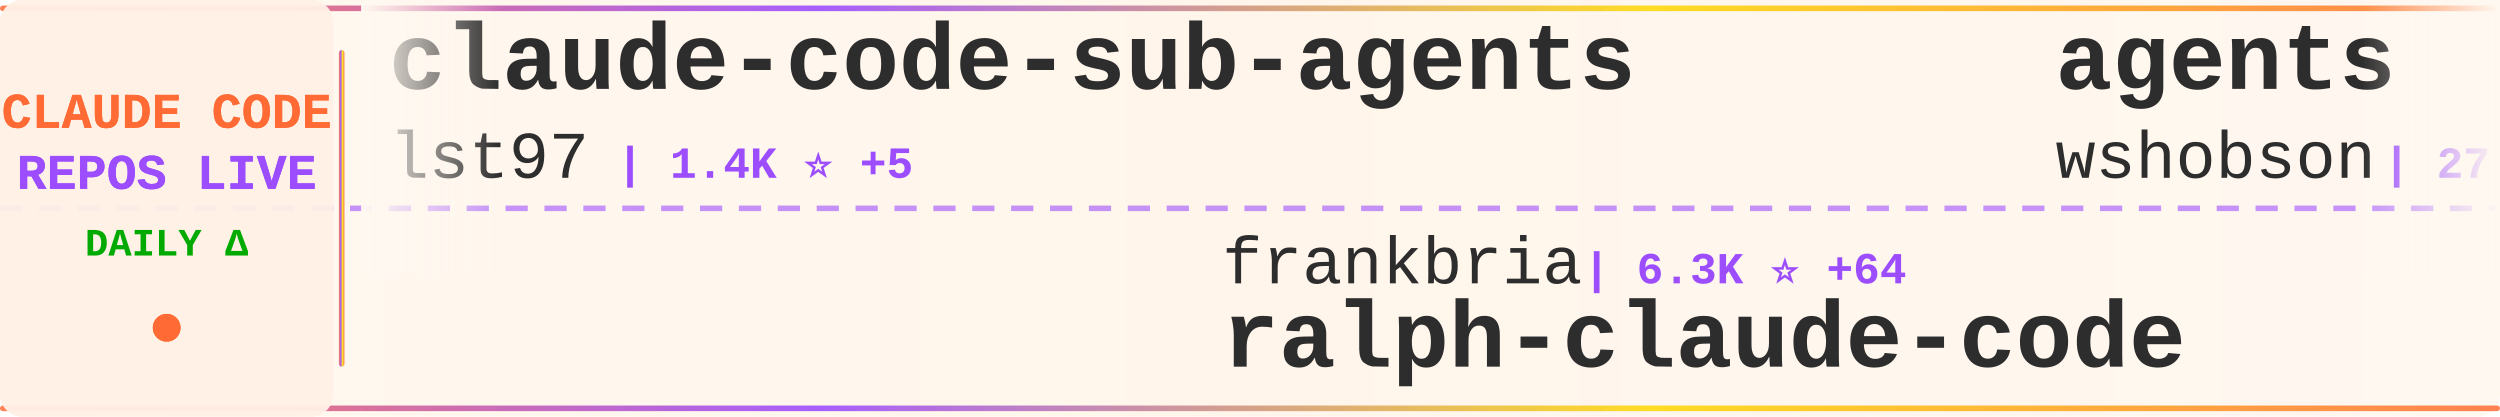
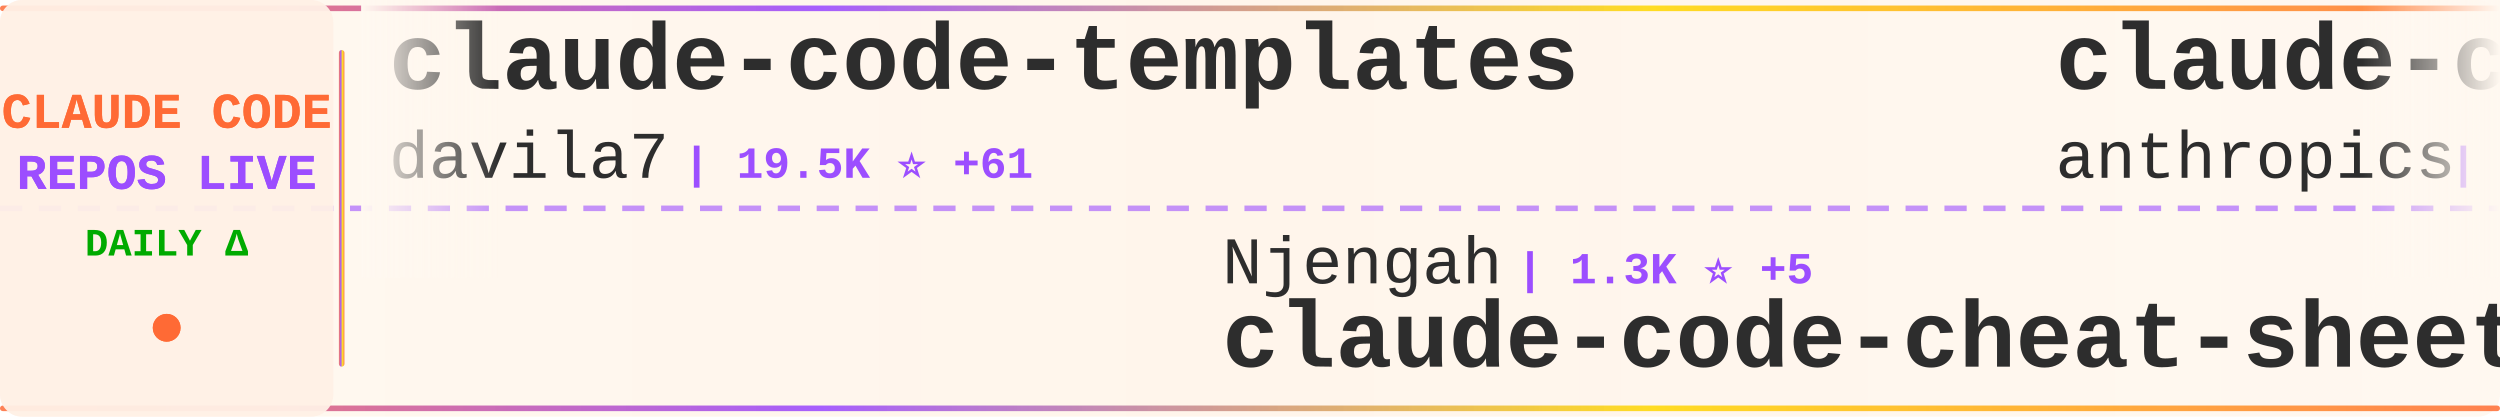
<svg xmlns="http://www.w3.org/2000/svg" width="900" height="150">
  <defs>
    <linearGradient id="tickerBg" x1="0%" y1="0%" x2="100%" y2="0%">
      <stop offset="0%" style="stop-color:#fff8f0;stop-opacity:0.98" />
      <stop offset="50%" style="stop-color:#fff5eb;stop-opacity:1" />
      <stop offset="100%" style="stop-color:#fff8f0;stop-opacity:0.98" />
    </linearGradient>
    <linearGradient id="borderGrad" x1="0%" y1="0%" x2="100%" y2="0%">
      <stop offset="0%" style="stop-color:#FF6B35;stop-opacity:0.85">
        <animate attributeName="stop-opacity" values="0.85;1;0.85" dur="2s" repeatCount="indefinite" />
      </stop>
      <stop offset="33%" style="stop-color:#9C4EFF;stop-opacity:0.9">
        <animate attributeName="stop-opacity" values="0.9;1;0.9" dur="2.2s" repeatCount="indefinite" />
      </stop>
      <stop offset="66%" style="stop-color:#FFD700;stop-opacity:0.85">
        <animate attributeName="stop-opacity" values="0.85;1;0.85" dur="1.8s" repeatCount="indefinite" />
      </stop>
      <stop offset="100%" style="stop-color:#FF6B35;stop-opacity:0.85">
        <animate attributeName="stop-opacity" values="0.85;1;0.85" dur="2s" repeatCount="indefinite" />
      </stop>
    </linearGradient>
    <filter id="textGlow">
      <feGaussianBlur stdDeviation="0.15" result="coloredBlur" />
      <feMerge>
        <feMergeNode in="coloredBlur" />
        <feMergeNode in="SourceGraphic" />
      </feMerge>
    </filter>
    <filter id="metricGlow">
      <feGaussianBlur stdDeviation="0.2" result="coloredBlur" />
      <feMerge>
        <feMergeNode in="coloredBlur" />
        <feMergeNode in="SourceGraphic" />
      </feMerge>
    </filter>
    <linearGradient id="leftFade" x1="0%" y1="0%" x2="100%" y2="0%">
      <stop offset="0%" style="stop-color:#fff8f0;stop-opacity:1" />
      <stop offset="100%" style="stop-color:#fff8f0;stop-opacity:0" />
    </linearGradient>
    <linearGradient id="rightFade" x1="0%" y1="0%" x2="100%" y2="0%">
      <stop offset="0%" style="stop-color:#fff8f0;stop-opacity:0" />
      <stop offset="100%" style="stop-color:#fff8f0;stop-opacity:1" />
    </linearGradient>
  </defs>
  <rect width="900" height="150" fill="url(#tickerBg)" rx="8" />
  <rect x="0" y="2" width="900" height="2" fill="url(#borderGrad)" rx="1" />
  <rect x="0" y="146" width="900" height="2" fill="url(#borderGrad)" rx="1" />
  <line x1="0" y1="75" x2="900" y2="75" stroke="#9C4EFF" stroke-width="2" stroke-dasharray="8 6" opacity="0.6" />
  <rect x="0" y="0" width="120" height="150" fill="#fff0e6" opacity="0.95" rx="8" />
  <text x="60" y="46" font-family="'Courier New', monospace" font-size="18" font-weight="bold" fill="#FF6B35" text-anchor="middle" filter="url(#textGlow)">
    CLAUDE CODE
  </text>
  <text x="60" y="68" font-family="'Courier New', monospace" font-size="18" font-weight="bold" fill="#9C4EFF" text-anchor="middle" filter="url(#textGlow)">
    REPOS LIVE
  </text>
  <text x="60" y="92" font-family="'Courier New', monospace" font-size="14" font-weight="bold" fill="#00aa00" text-anchor="middle">
    DAILY Δ
  </text>
  <circle cx="60" cy="118" r="5" fill="#FF6B35" filter="url(#metricGlow)">
    <animate attributeName="r" values="4;6;4" dur="1.5s" repeatCount="indefinite" />
    <animate attributeName="opacity" values="0.6;1;0.6" dur="1.5s" repeatCount="indefinite" />
  </circle>
  <rect x="122" y="18" width="2" height="114" fill="url(#borderGrad)" rx="1" />
  <clipPath id="tickerClip">
    <rect x="130" y="0" width="770" height="150" />
  </clipPath>
  <g clip-path="url(#tickerClip)">
    <g id="tickerItems">
      <animateTransform attributeName="transform" attributeType="XML" type="translate" from="0 0" to="-3000 0" dur="54s" repeatCount="indefinite" />
      <g transform="translate(0, 0)">
-         <text x="140" y="32" font-family="'Courier New', monospace" font-size="34" font-weight="bold" fill="#2d2d2d">claude-code-sub-agents</text>
-         <text x="140" y="64" font-family="'Courier New', monospace" font-size="24" font-weight="normal" fill="#2d2d2d" opacity="1.0">lst97</text>
-         <text x="222" y="64" font-family="'Courier New', monospace" font-size="16" font-weight="bold" fill="#9C4EFF"> | 1.4K ⭐ +5</text>
+         <text x="140" y="32" font-family="'Courier New', monospace" font-size="34" font-weight="bold" fill="#2d2d2d">claude-code-templates</text>
+         <text x="140" y="64" font-family="'Courier New', monospace" font-size="24" font-weight="normal" fill="#2d2d2d" opacity="1.0">davila7</text>
+         <text x="246" y="64" font-family="'Courier New', monospace" font-size="16" font-weight="bold" fill="#9C4EFF"> | 19.5K ⭐ +61</text>
      </g>
      <g transform="translate(300, 0)">
-         <text x="140" y="102" font-family="'Courier New', monospace" font-size="24" font-weight="normal" fill="#2d2d2d" opacity="1.0">frankbria</text>
-         <text x="270" y="102" font-family="'Courier New', monospace" font-size="16" font-weight="bold" fill="#9C4EFF"> | 6.3K ⭐ +64</text>
-         <text x="140" y="132" font-family="'Courier New', monospace" font-size="34" font-weight="bold" fill="#2d2d2d">ralph-claude-code</text>
+         <text x="140" y="102" font-family="'Courier New', monospace" font-size="24" font-weight="normal" fill="#2d2d2d" opacity="1.0">Njengah</text>
+         <text x="246" y="102" font-family="'Courier New', monospace" font-size="16" font-weight="bold" fill="#9C4EFF"> | 1.3K ⭐ +5</text>
+         <text x="140" y="132" font-family="'Courier New', monospace" font-size="34" font-weight="bold" fill="#2d2d2d">claude-code-cheat-sheet</text>
      </g>
      <g transform="translate(600, 0)">
+         <text x="140" y="32" font-family="'Courier New', monospace" font-size="34" font-weight="bold" fill="#2d2d2d">claude-code-security-rev...</text>
+         <text x="140" y="64" font-family="'Courier New', monospace" font-size="24" font-weight="normal" fill="#2d2d2d" opacity="1.0">anthropics</text>
+         <text x="282" y="64" font-family="'Courier New', monospace" font-size="16" font-weight="bold" fill="#9C4EFF"> | 2.9K ⭐ +6</text>
+       </g>
+       <g transform="translate(900, 0)">
+         <text x="140" y="102" font-family="'Courier New', monospace" font-size="24" font-weight="normal" fill="#2d2d2d" opacity="1.0">ding113</text>
+         <text x="246" y="102" font-family="'Courier New', monospace" font-size="16" font-weight="bold" fill="#9C4EFF"> | 1.3K ⭐ +12</text>
+         <text x="140" y="132" font-family="'Courier New', monospace" font-size="34" font-weight="bold" fill="#2d2d2d">claude-code-hub</text>
+       </g>
+       <g transform="translate(1200, 0)">
        <text x="140" y="32" font-family="'Courier New', monospace" font-size="34" font-weight="bold" fill="#2d2d2d">agents</text>
        <text x="140" y="64" font-family="'Courier New', monospace" font-size="24" font-weight="normal" fill="#2d2d2d" opacity="1.0">wshobson</text>
-         <text x="258" y="64" font-family="'Courier New', monospace" font-size="16" font-weight="bold" fill="#9C4EFF"> | 27.8K ⭐ +90</text>
-       </g>
-       <g transform="translate(900, 0)">
-         <text x="140" y="102" font-family="'Courier New', monospace" font-size="24" font-weight="normal" fill="#2d2d2d" opacity="1.0">zhukunpenglinyutong</text>
-         <text x="390" y="102" font-family="'Courier New', monospace" font-size="16" font-weight="bold" fill="#9C4EFF"> | 1.1K ⭐ +12</text>
-         <text x="140" y="132" font-family="'Courier New', monospace" font-size="34" font-weight="bold" fill="#2d2d2d">idea-claude-code-gui</text>
-       </g>
-       <g transform="translate(1200, 0)">
-         <text x="140" y="32" font-family="'Courier New', monospace" font-size="34" font-weight="bold" fill="#2d2d2d">claude-agent-sdk-python</text>
-         <text x="140" y="64" font-family="'Courier New', monospace" font-size="24" font-weight="normal" fill="#2d2d2d" opacity="1.0">anthropics</text>
-         <text x="282" y="64" font-family="'Courier New', monospace" font-size="16" font-weight="bold" fill="#9C4EFF"> | 4.6K ⭐ +27</text>
+         <text x="258" y="64" font-family="'Courier New', monospace" font-size="16" font-weight="bold" fill="#9C4EFF"> | 27.8K ⭐ +94</text>
      </g>
      <g transform="translate(1500, 0)">
-         <text x="140" y="102" font-family="'Courier New', monospace" font-size="24" font-weight="normal" fill="#2d2d2d" opacity="1.0">laravel</text>
-         <text x="246" y="102" font-family="'Courier New', monospace" font-size="16" font-weight="bold" fill="#9C4EFF"> | 478 ⭐ +3</text>
-         <text x="140" y="132" font-family="'Courier New', monospace" font-size="34" font-weight="bold" fill="#2d2d2d">claude-code</text>
+         <text x="140" y="102" font-family="'Courier New', monospace" font-size="24" font-weight="normal" fill="#2d2d2d" opacity="1.0">anomalyco</text>
+         <text x="270" y="102" font-family="'Courier New', monospace" font-size="16" font-weight="bold" fill="#9C4EFF"> | 97.6K ⭐ +952</text>
+         <text x="140" y="132" font-family="'Courier New', monospace" font-size="34" font-weight="bold" fill="#2d2d2d">opencode</text>
      </g>
      <g transform="translate(1800, 0)">
-         <text x="140" y="32" font-family="'Courier New', monospace" font-size="34" font-weight="bold" fill="#2d2d2d">context-engineering-intr...</text>
-         <text x="140" y="64" font-family="'Courier New', monospace" font-size="24" font-weight="normal" fill="#2d2d2d" opacity="1.0">coleam00</text>
-         <text x="258" y="64" font-family="'Courier New', monospace" font-size="16" font-weight="bold" fill="#9C4EFF"> | 12.3K ⭐ +9</text>
+         <text x="140" y="32" font-family="'Courier New', monospace" font-size="34" font-weight="bold" fill="#2d2d2d">Claude-Code</text>
+         <text x="140" y="64" font-family="'Courier New', monospace" font-size="24" font-weight="normal" fill="#2d2d2d" opacity="1.0">lyconear</text>
+         <text x="258" y="64" font-family="'Courier New', monospace" font-size="16" font-weight="bold" fill="#9C4EFF"> | 4 ⭐</text>
      </g>
      <g transform="translate(2100, 0)">
-         <text x="140" y="102" font-family="'Courier New', monospace" font-size="24" font-weight="normal" fill="#2d2d2d" opacity="1.0">disler</text>
-         <text x="234" y="102" font-family="'Courier New', monospace" font-size="16" font-weight="bold" fill="#9C4EFF"> | 951 ⭐ +4</text>
-         <text x="140" y="132" font-family="'Courier New', monospace" font-size="34" font-weight="bold" fill="#2d2d2d">claude-code-hooks-multi-...</text>
+         <text x="140" y="102" font-family="'Courier New', monospace" font-size="24" font-weight="normal" fill="#2d2d2d" opacity="1.0">Cranot</text>
+         <text x="234" y="102" font-family="'Courier New', monospace" font-size="16" font-weight="bold" fill="#9C4EFF"> | 2.3K ⭐ +2</text>
+         <text x="140" y="132" font-family="'Courier New', monospace" font-size="34" font-weight="bold" fill="#2d2d2d">claude-code-guide</text>
      </g>
      <g transform="translate(2400, 0)">
-         <text x="140" y="32" font-family="'Courier New', monospace" font-size="34" font-weight="bold" fill="#2d2d2d">claude-code-subagents</text>
-         <text x="140" y="64" font-family="'Courier New', monospace" font-size="24" font-weight="normal" fill="#2d2d2d" opacity="1.0">0xfurai</text>
-         <text x="246" y="64" font-family="'Courier New', monospace" font-size="16" font-weight="bold" fill="#9C4EFF"> | 678 ⭐ +1</text>
+         <text x="140" y="32" font-family="'Courier New', monospace" font-size="34" font-weight="bold" fill="#2d2d2d">vibe-kanban</text>
+         <text x="140" y="64" font-family="'Courier New', monospace" font-size="24" font-weight="normal" fill="#2d2d2d" opacity="1.0">BloopAI</text>
+         <text x="246" y="64" font-family="'Courier New', monospace" font-size="16" font-weight="bold" fill="#9C4EFF"> | 20.5K ⭐ +107</text>
      </g>
      <g transform="translate(2700, 0)">
-         <text x="140" y="102" font-family="'Courier New', monospace" font-size="24" font-weight="normal" fill="#2d2d2d" opacity="1.0">timothywarner-org</text>
-         <text x="366" y="102" font-family="'Courier New', monospace" font-size="16" font-weight="bold" fill="#9C4EFF"> | 194 ⭐</text>
-         <text x="140" y="132" font-family="'Courier New', monospace" font-size="34" font-weight="bold" fill="#2d2d2d">claude-code</text>
+         <text x="140" y="102" font-family="'Courier New', monospace" font-size="24" font-weight="normal" fill="#2d2d2d" opacity="1.0">UfoMiao</text>
+         <text x="246" y="102" font-family="'Courier New', monospace" font-size="16" font-weight="bold" fill="#9C4EFF"> | 5.4K ⭐ +6</text>
+         <text x="140" y="132" font-family="'Courier New', monospace" font-size="34" font-weight="bold" fill="#2d2d2d">zcf</text>
      </g>
      <g transform="translate(3000, 0)">
-         <text x="140" y="32" font-family="'Courier New', monospace" font-size="34" font-weight="bold" fill="#2d2d2d">claude-code-sub-agents</text>
-         <text x="140" y="64" font-family="'Courier New', monospace" font-size="24" font-weight="normal" fill="#2d2d2d" opacity="1.0">lst97</text>
-         <text x="222" y="64" font-family="'Courier New', monospace" font-size="16" font-weight="bold" fill="#9C4EFF"> | 1.4K ⭐ +5</text>
+         <text x="140" y="32" font-family="'Courier New', monospace" font-size="34" font-weight="bold" fill="#2d2d2d">claude-code-templates</text>
+         <text x="140" y="64" font-family="'Courier New', monospace" font-size="24" font-weight="normal" fill="#2d2d2d" opacity="1.0">davila7</text>
+         <text x="246" y="64" font-family="'Courier New', monospace" font-size="16" font-weight="bold" fill="#9C4EFF"> | 19.5K ⭐ +61</text>
      </g>
      <g transform="translate(3300, 0)">
-         <text x="140" y="102" font-family="'Courier New', monospace" font-size="24" font-weight="normal" fill="#2d2d2d" opacity="1.0">frankbria</text>
-         <text x="270" y="102" font-family="'Courier New', monospace" font-size="16" font-weight="bold" fill="#9C4EFF"> | 6.3K ⭐ +64</text>
-         <text x="140" y="132" font-family="'Courier New', monospace" font-size="34" font-weight="bold" fill="#2d2d2d">ralph-claude-code</text>
+         <text x="140" y="102" font-family="'Courier New', monospace" font-size="24" font-weight="normal" fill="#2d2d2d" opacity="1.0">Njengah</text>
+         <text x="246" y="102" font-family="'Courier New', monospace" font-size="16" font-weight="bold" fill="#9C4EFF"> | 1.3K ⭐ +5</text>
+         <text x="140" y="132" font-family="'Courier New', monospace" font-size="34" font-weight="bold" fill="#2d2d2d">claude-code-cheat-sheet</text>
      </g>
      <g transform="translate(3600, 0)">
-         <text x="140" y="32" font-family="'Courier New', monospace" font-size="34" font-weight="bold" fill="#2d2d2d">agents</text>
-         <text x="140" y="64" font-family="'Courier New', monospace" font-size="24" font-weight="normal" fill="#2d2d2d" opacity="1.0">wshobson</text>
-         <text x="258" y="64" font-family="'Courier New', monospace" font-size="16" font-weight="bold" fill="#9C4EFF"> | 27.8K ⭐ +90</text>
+         <text x="140" y="32" font-family="'Courier New', monospace" font-size="34" font-weight="bold" fill="#2d2d2d">claude-code-security-rev...</text>
+         <text x="140" y="64" font-family="'Courier New', monospace" font-size="24" font-weight="normal" fill="#2d2d2d" opacity="1.0">anthropics</text>
+         <text x="282" y="64" font-family="'Courier New', monospace" font-size="16" font-weight="bold" fill="#9C4EFF"> | 2.9K ⭐ +6</text>
      </g>
      <g transform="translate(3900, 0)">
-         <text x="140" y="102" font-family="'Courier New', monospace" font-size="24" font-weight="normal" fill="#2d2d2d" opacity="1.0">zhukunpenglinyutong</text>
-         <text x="390" y="102" font-family="'Courier New', monospace" font-size="16" font-weight="bold" fill="#9C4EFF"> | 1.1K ⭐ +12</text>
-         <text x="140" y="132" font-family="'Courier New', monospace" font-size="34" font-weight="bold" fill="#2d2d2d">idea-claude-code-gui</text>
+         <text x="140" y="102" font-family="'Courier New', monospace" font-size="24" font-weight="normal" fill="#2d2d2d" opacity="1.0">ding113</text>
+         <text x="246" y="102" font-family="'Courier New', monospace" font-size="16" font-weight="bold" fill="#9C4EFF"> | 1.3K ⭐ +12</text>
+         <text x="140" y="132" font-family="'Courier New', monospace" font-size="34" font-weight="bold" fill="#2d2d2d">claude-code-hub</text>
      </g>
    </g>
  </g>
  <rect x="130" y="0" width="50" height="100" fill="url(#leftFade)" />
  <rect x="850" y="0" width="50" height="100" fill="url(#rightFade)" />
</svg>
